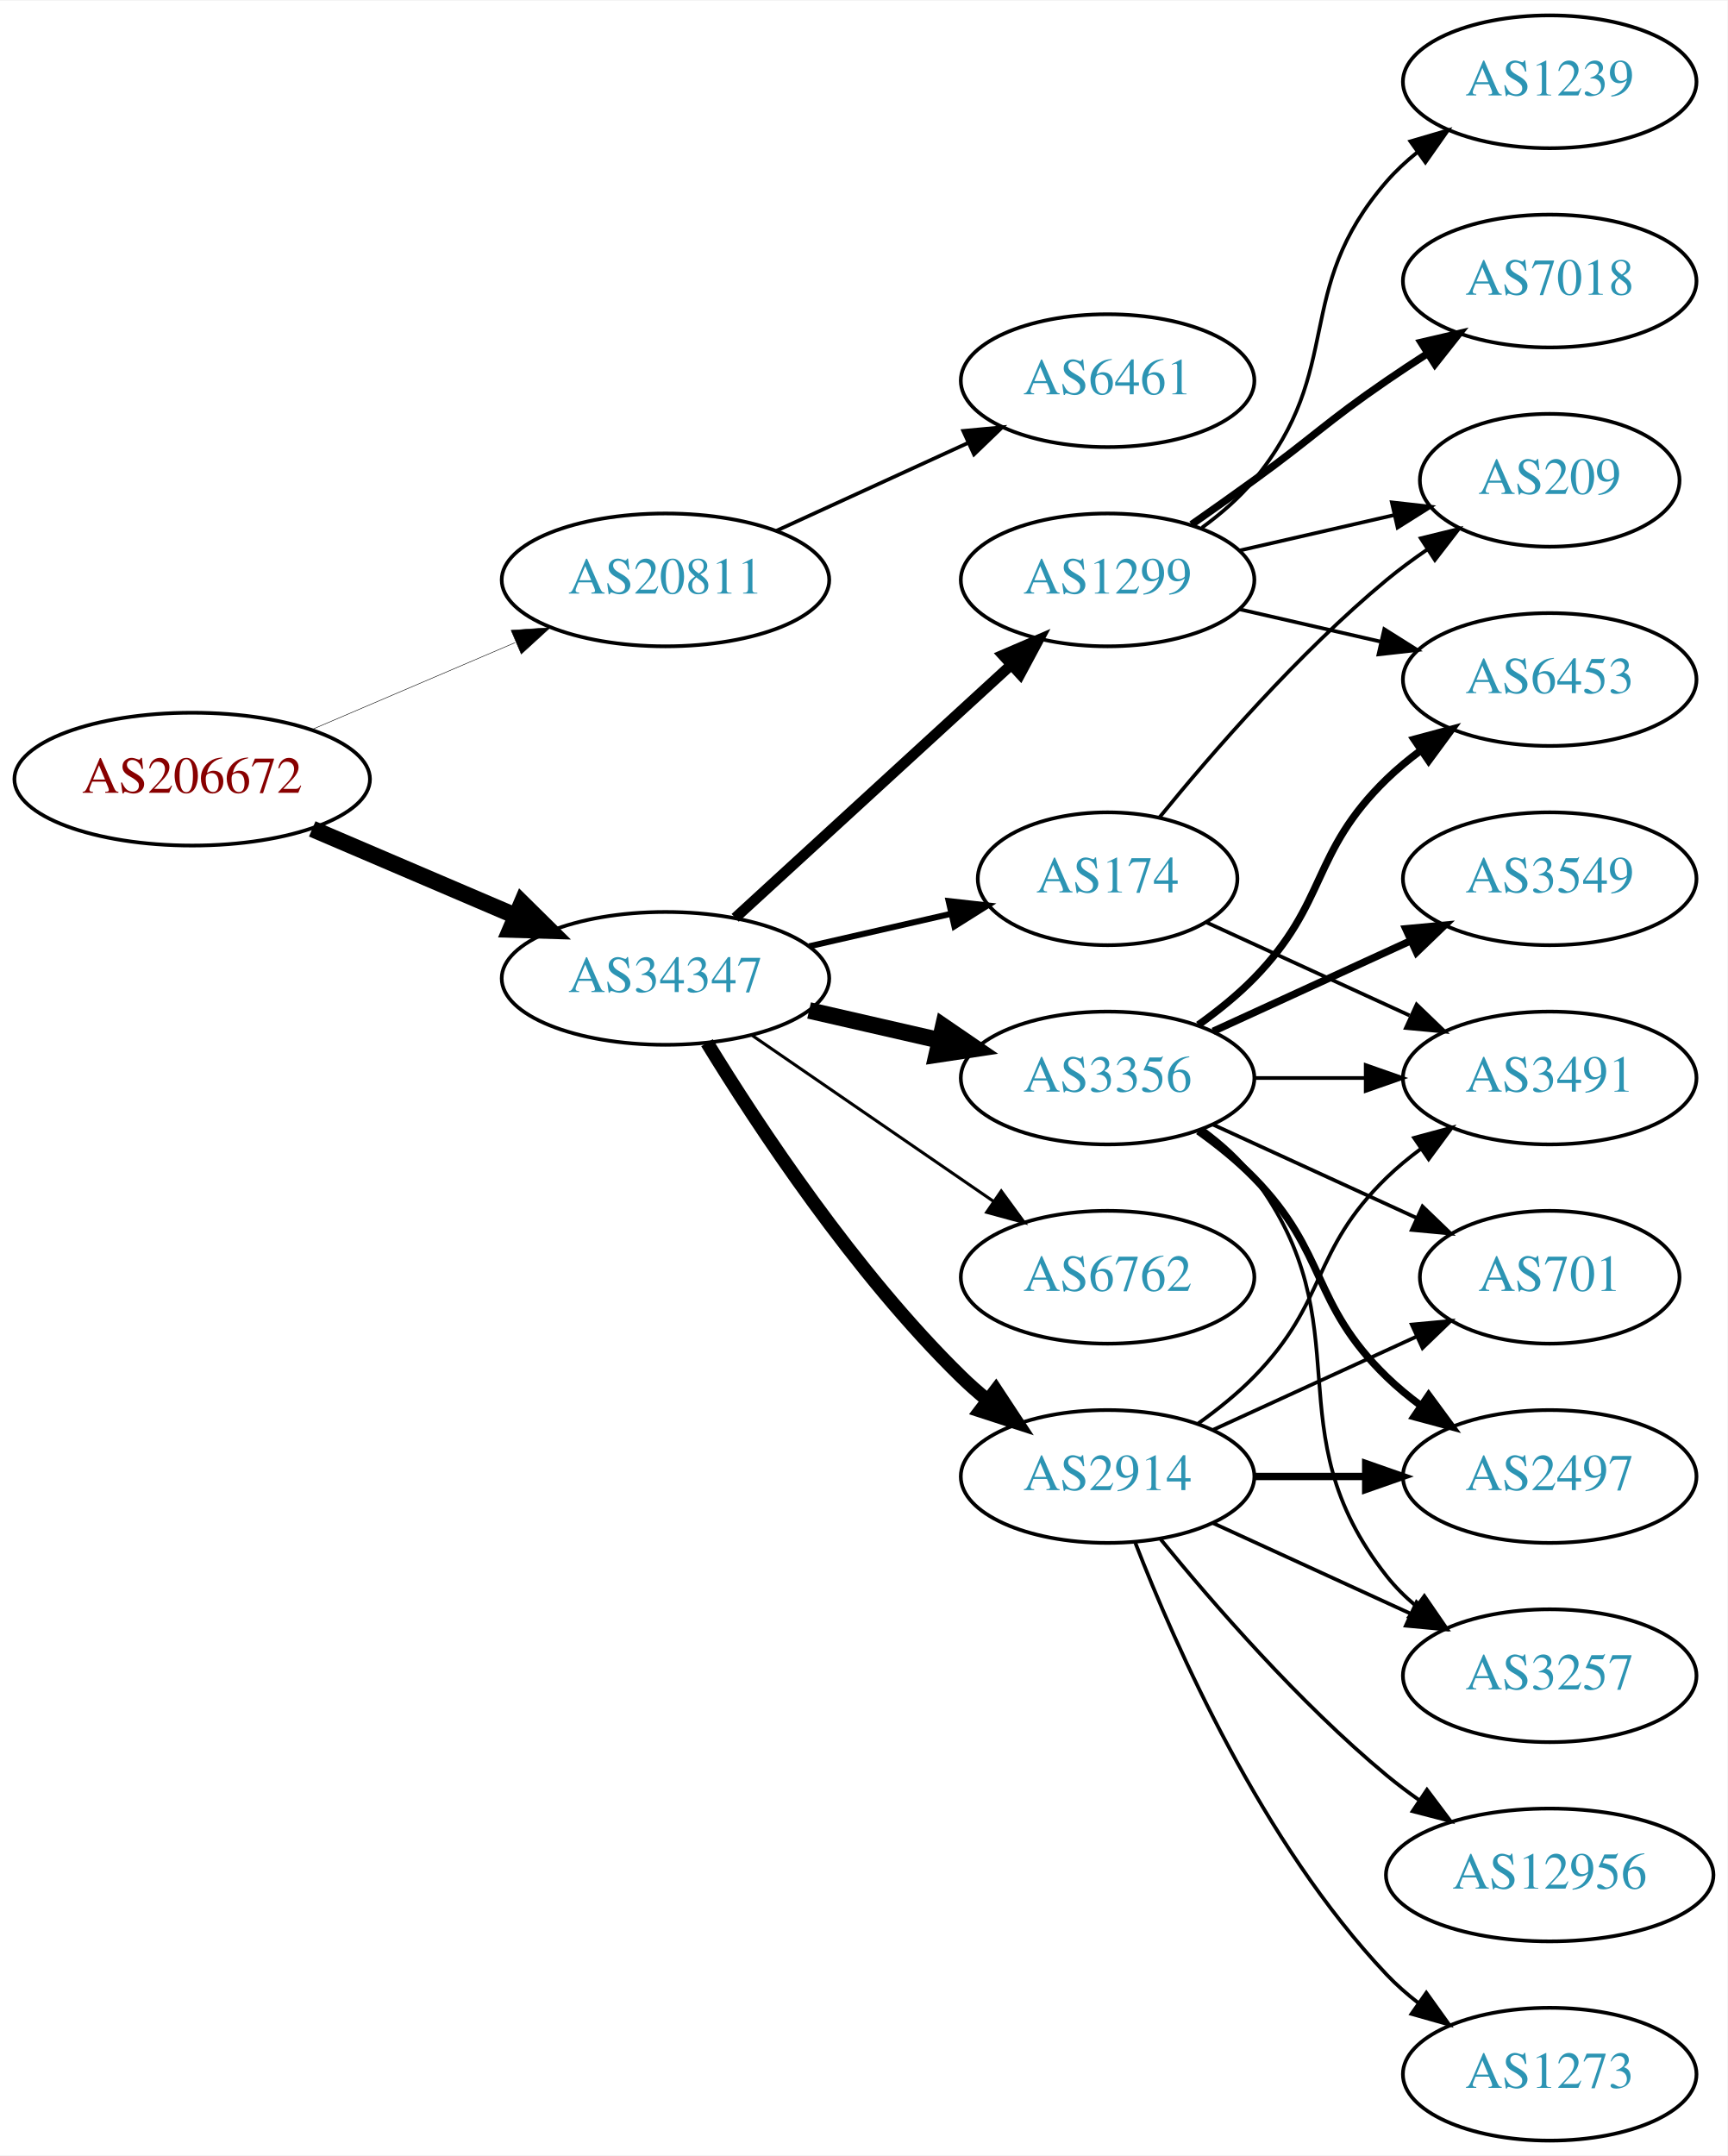
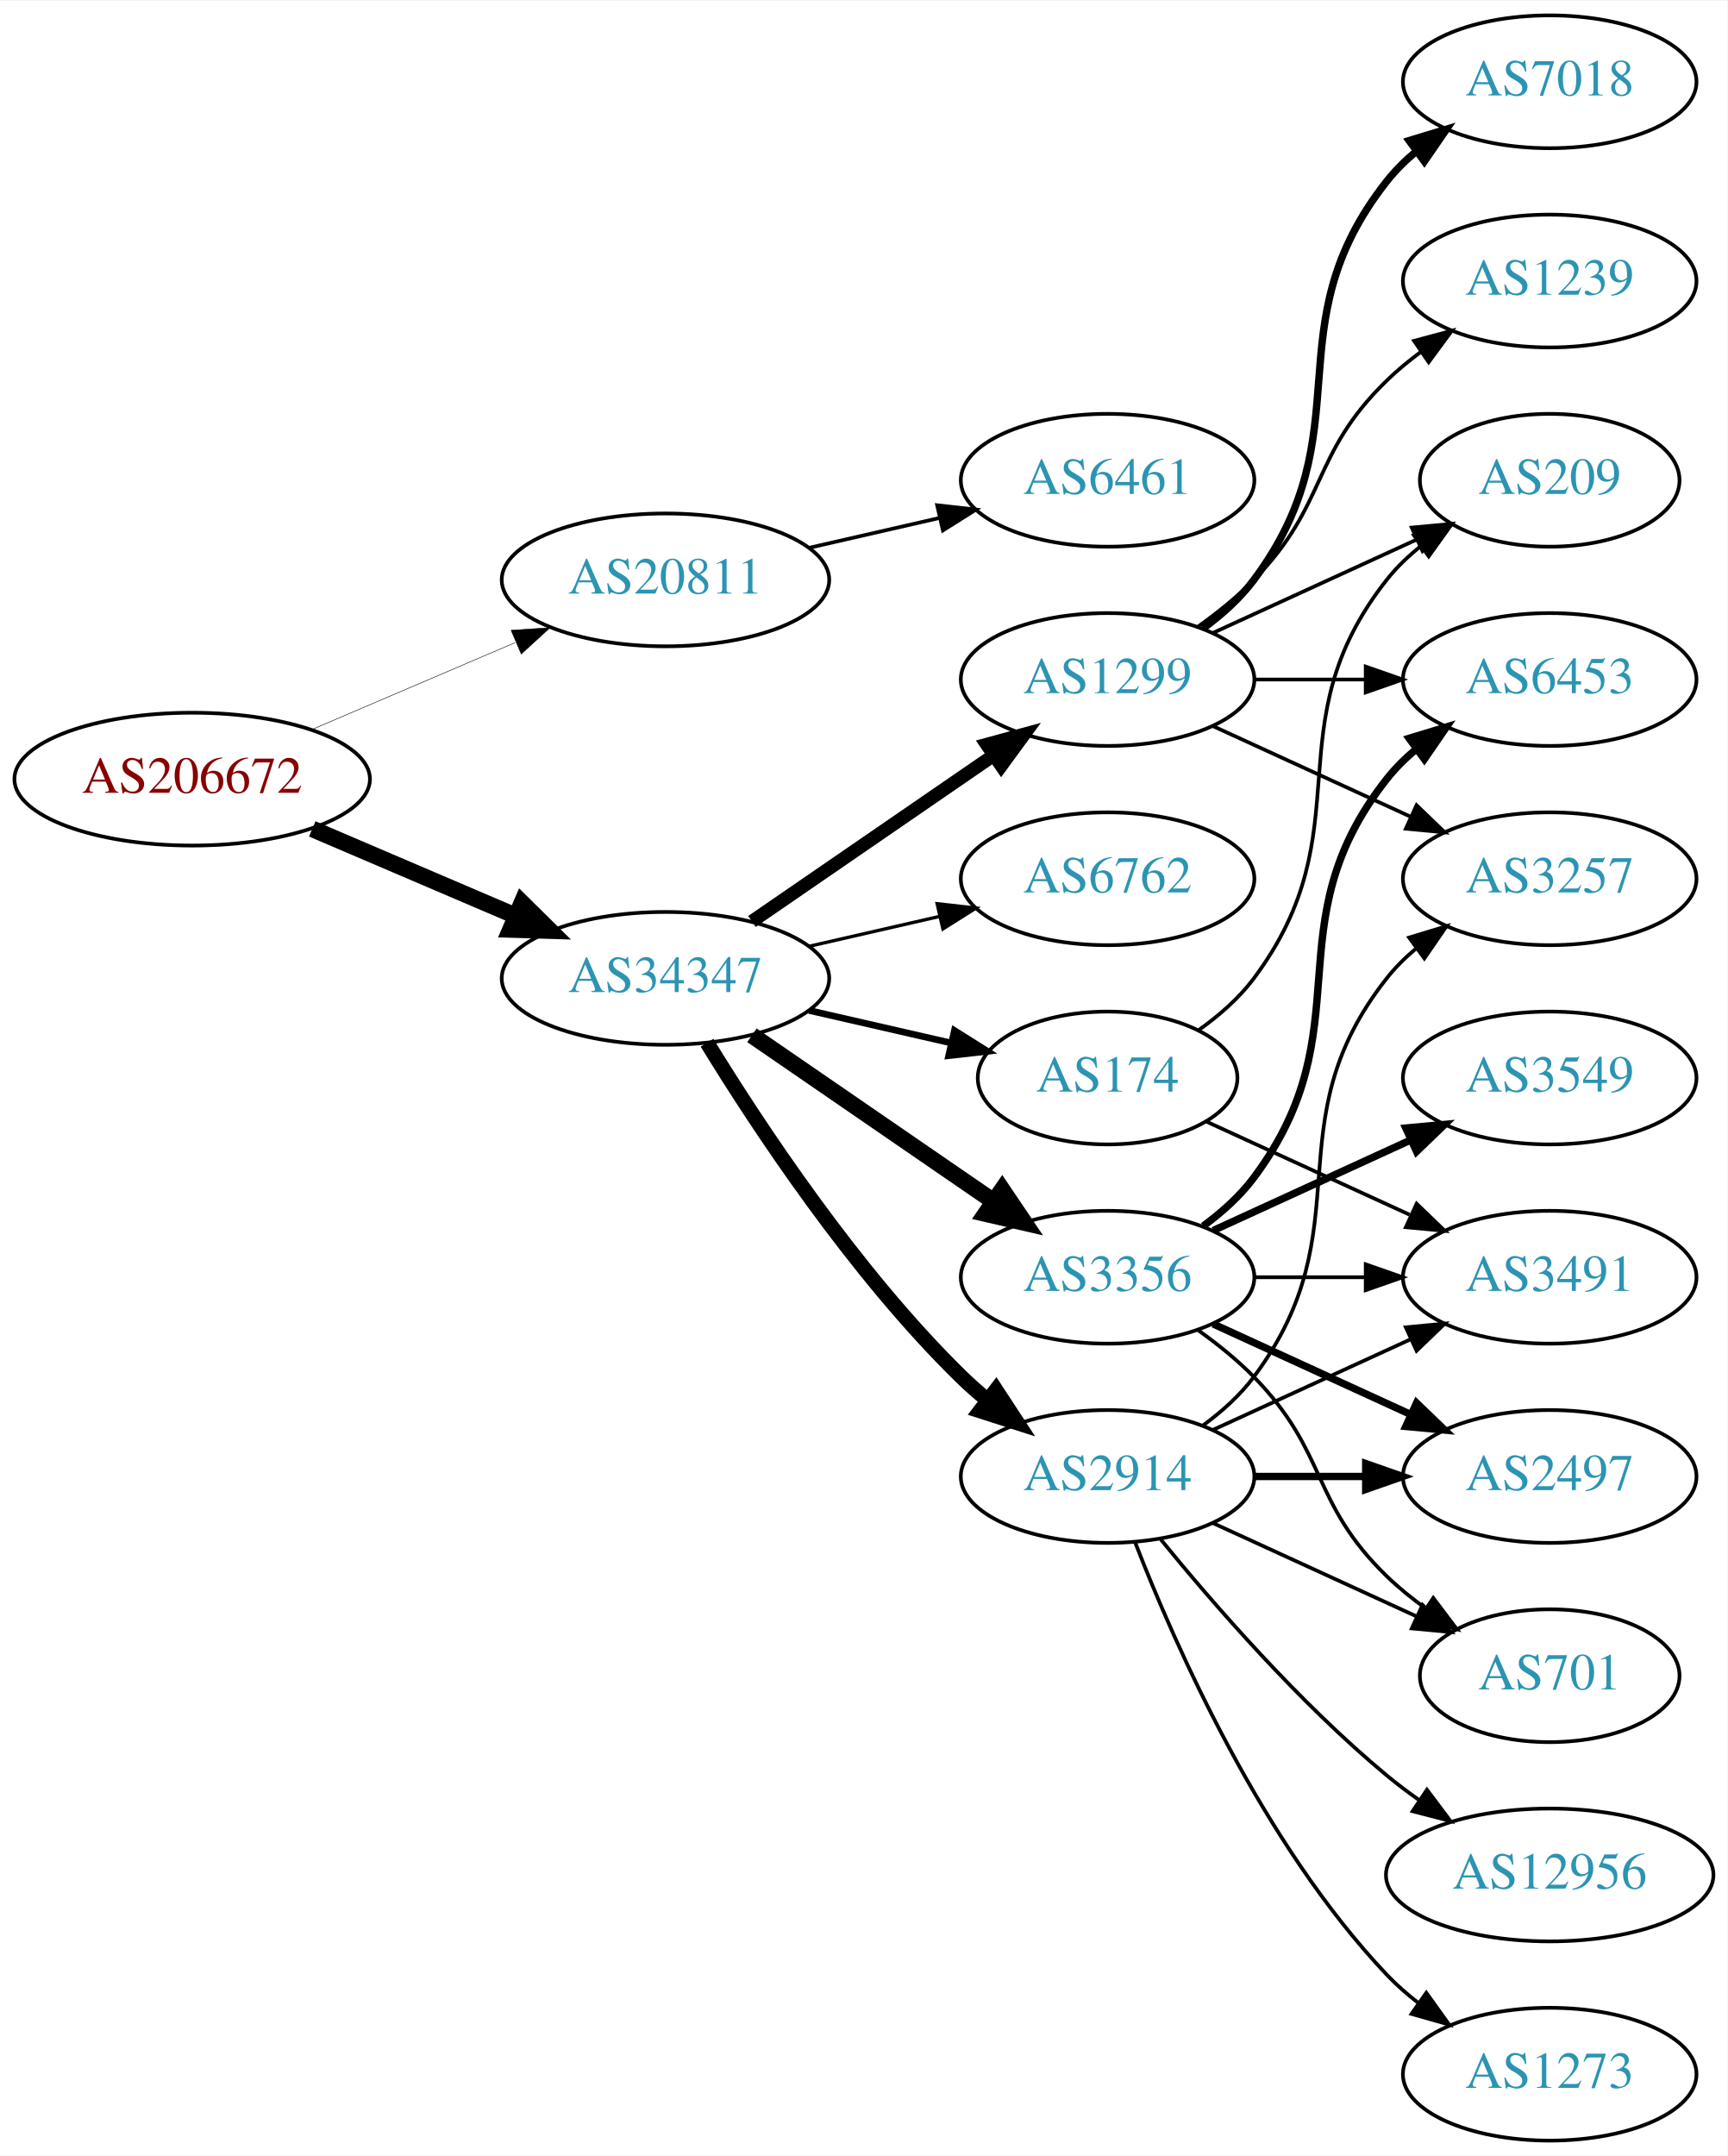
<svg xmlns="http://www.w3.org/2000/svg" xmlns:xlink="http://www.w3.org/1999/xlink" width="468pt" height="584pt" viewBox="0.00 0.00 468.27 584.00">
  <g id="graph0" class="graph" transform="scale(1 1) rotate(0) translate(4 580)">
    <polygon fill="white" stroke="none" points="-4,4 -4,-580 464.269,-580 464.269,4 -4,4" />
    <g id="node1" class="node">
      <g id="a_node1">
        <a xlink:href="/asn/206672" xlink:title="AS206672 ~ Logispin Austria GmbH [AT]">
          <ellipse fill="#ffffff" stroke="black" cx="48.096" cy="-369" rx="48.192" ry="18" />
          <text text-anchor="middle" x="48.096" y="-365.3" font-family="Times,serif" font-size="14.00" fill="#880000">AS206672</text>
        </a>
      </g>
    </g>
    <g id="node2" class="node">
      <g id="a_node2">
        <a xlink:href="/asn/20811" xlink:title="AS20811 ~ Brennercom S.p.A. [IT]">
          <ellipse fill="#ffffff" stroke="black" cx="176.388" cy="-423" rx="44.393" ry="18" />
          <text text-anchor="middle" x="176.388" y="-419.3" font-family="Times,serif" font-size="14.00" fill="#2c94b3">AS20811</text>
        </a>
      </g>
    </g>
    <g id="edge1" class="edge">
      <path fill="none" stroke="black" stroke-width="0.136" d="M80.639,-382.487C97.283,-389.604 117.873,-398.408 135.604,-405.989" />
      <polygon fill="black" stroke="black" stroke-width="0.136" points="134.545,-409.343 145.116,-410.057 137.297,-402.907 134.545,-409.343" />
    </g>
    <g id="node3" class="node">
      <g id="a_node3">
        <a xlink:href="/asn/34347" xlink:title="AS34347 ~ Stadtwerke Hall in Tirol GmbH [AT]">
          <ellipse fill="#ffffff" stroke="black" cx="176.388" cy="-315" rx="44.393" ry="18" />
          <text text-anchor="middle" x="176.388" y="-311.3" font-family="Times,serif" font-size="14.00" fill="#2c94b3">AS34347</text>
        </a>
      </g>
    </g>
    <g id="edge2" class="edge">
      <path fill="none" stroke="black" stroke-width="4.5" d="M80.639,-355.513C97.283,-348.396 117.873,-339.592 135.604,-332.011" />
      <polygon fill="black" stroke="black" stroke-width="4.5" points="137.469,-335.495 145.116,-327.943 134.373,-328.255 137.469,-335.495" />
    </g>
    <g id="node4" class="node">
      <g id="a_node4">
        <a xlink:href="/asn/6461" xlink:title="AS6461 ~ Zayo Bandwidth [US]">
-           <ellipse fill="#ffffff" stroke="black" cx="296.23" cy="-477" rx="39.794" ry="18" />
-           <text text-anchor="middle" x="296.23" y="-473.3" font-family="Times,serif" font-size="14.00" fill="#2c94b3">AS6461</text>
+           <ellipse fill="#ffffff" stroke="black" cx="296.23" cy="-450" rx="39.794" ry="18" />
+           <text text-anchor="middle" x="296.23" y="-446.3" font-family="Times,serif" font-size="14.00" fill="#2c94b3">AS6461</text>
        </a>
      </g>
    </g>
    <g id="edge3" class="edge">
-       <path fill="none" stroke="black" d="M206.517,-436.348C222.128,-443.502 241.526,-452.391 258.198,-460.03" />
-       <polygon fill="black" stroke="black" points="257.101,-463.378 267.65,-464.362 260.017,-457.014 257.101,-463.378" />
+       <path fill="none" stroke="black" d="M215.322,-431.692C226.563,-434.267 238.976,-437.111 250.599,-439.774" />
+       <polygon fill="black" stroke="black" points="250.031,-443.235 260.56,-442.057 251.595,-436.412 250.031,-443.235" />
    </g>
    <g id="node5" class="node">
      <g id="a_node5">
        <a xlink:href="/asn/174" xlink:title="AS174 ~ Cogent Communications [US]">
-           <ellipse fill="#ffffff" stroke="black" cx="296.23" cy="-342" rx="35.194" ry="18" />
-           <text text-anchor="middle" x="296.23" y="-338.3" font-family="Times,serif" font-size="14.00" fill="#2c94b3">AS174</text>
+           <ellipse fill="#ffffff" stroke="black" cx="296.23" cy="-288" rx="35.194" ry="18" />
+           <text text-anchor="middle" x="296.23" y="-284.3" font-family="Times,serif" font-size="14.00" fill="#2c94b3">AS174</text>
        </a>
      </g>
    </g>
    <g id="edge4" class="edge">
-       <path fill="none" stroke="black" stroke-width="1.636" d="M215.322,-323.692C227.639,-326.514 241.364,-329.658 253.915,-332.534" />
-       <polygon fill="black" stroke="black" stroke-width="1.636" points="253.15,-335.949 263.68,-334.771 254.714,-329.126 253.15,-335.949" />
+       <path fill="none" stroke="black" stroke-width="1.8" d="M215.322,-306.308C227.639,-303.486 241.364,-300.342 253.915,-297.466" />
+       <polygon fill="black" stroke="black" stroke-width="1.8" points="254.714,-300.874 263.68,-295.229 253.15,-294.051 254.714,-300.874" />
    </g>
    <g id="node6" class="node">
      <g id="a_node6">
-         <a xlink:href="/asn/6762" xlink:title="AS6762 ~ TELECOM ITALIA SPARKLE S.p.A. [IT]">
+         <a xlink:href="/asn/3356" xlink:title="AS3356 ~ LEVEL3 [US]">
          <ellipse fill="#ffffff" stroke="black" cx="296.23" cy="-234" rx="39.794" ry="18" />
-           <text text-anchor="middle" x="296.23" y="-230.3" font-family="Times,serif" font-size="14.00" fill="#2c94b3">AS6762</text>
+           <text text-anchor="middle" x="296.23" y="-230.3" font-family="Times,serif" font-size="14.00" fill="#2c94b3">AS3356</text>
        </a>
      </g>
    </g>
    <g id="edge5" class="edge">
-       <path fill="none" stroke="black" stroke-width="0.818" d="M199.83,-299.574C218.412,-286.802 244.972,-268.545 265.352,-254.537" />
-       <polygon fill="black" stroke="black" stroke-width="0.818" points="267.408,-257.371 273.666,-248.822 263.443,-251.602 267.408,-257.371" />
+       <path fill="none" stroke="black" stroke-width="4.5" d="M199.83,-299.574C218.412,-286.802 244.972,-268.545 265.352,-254.537" />
+       <polygon fill="black" stroke="black" stroke-width="4.5" points="267.656,-257.731 273.666,-248.822 263.195,-251.242 267.656,-257.731" />
    </g>
    <g id="node7" class="node">
      <g id="a_node7">
        <a xlink:href="/asn/2914" xlink:title="AS2914 ~ NTT America, Inc. [US]">
          <ellipse fill="#ffffff" stroke="black" cx="296.23" cy="-180" rx="39.794" ry="18" />
          <text text-anchor="middle" x="296.23" y="-176.3" font-family="Times,serif" font-size="14.00" fill="#2c94b3">AS2914</text>
        </a>
      </g>
    </g>
    <g id="edge6" class="edge">
-       <path fill="none" stroke="black" stroke-width="3.682" d="M187.653,-297.56C201.462,-275.009 227.651,-235.278 256.584,-207 258.724,-204.908 261.041,-202.863 263.441,-200.894" />
-       <polygon fill="black" stroke="black" stroke-width="3.682" points="265.951,-203.382 271.782,-194.536 261.708,-197.815 265.951,-203.382" />
+       <path fill="none" stroke="black" stroke-width="4.05" d="M187.653,-297.56C201.462,-275.009 227.651,-235.278 256.584,-207 258.724,-204.908 261.041,-202.863 263.441,-200.894" />
+       <polygon fill="black" stroke="black" stroke-width="4.05" points="265.978,-203.417 271.782,-194.536 261.681,-197.78 265.978,-203.417" />
    </g>
    <g id="node8" class="node">
      <g id="a_node8">
-         <a xlink:href="/asn/3356" xlink:title="AS3356 ~ LEVEL3 [US]">
-           <ellipse fill="#ffffff" stroke="black" cx="296.23" cy="-288" rx="39.794" ry="18" />
-           <text text-anchor="middle" x="296.23" y="-284.3" font-family="Times,serif" font-size="14.00" fill="#2c94b3">AS3356</text>
+         <a xlink:href="/asn/1299" xlink:title="AS1299 ~ Telia Carrier [EU]">
+           <ellipse fill="#ffffff" stroke="black" cx="296.23" cy="-396" rx="39.794" ry="18" />
+           <text text-anchor="middle" x="296.23" y="-392.3" font-family="Times,serif" font-size="14.00" fill="#2c94b3">AS1299</text>
        </a>
      </g>
    </g>
    <g id="edge7" class="edge">
-       <path fill="none" stroke="black" stroke-width="4.5" d="M215.322,-306.308C226.563,-303.733 238.976,-300.889 250.599,-298.226" />
-       <polygon fill="black" stroke="black" stroke-width="4.5" points="251.692,-302.015 260.56,-295.943 249.934,-294.339 251.692,-302.015" />
+       <path fill="none" stroke="black" stroke-width="3.6" d="M199.83,-330.426C218.412,-343.198 244.972,-361.455 265.352,-375.463" />
+       <polygon fill="black" stroke="black" stroke-width="3.6" points="263.443,-378.398 273.666,-381.178 267.408,-372.629 263.443,-378.398" />
    </g>
    <g id="node9" class="node">
      <g id="a_node9">
-         <a xlink:href="/asn/1299" xlink:title="AS1299 ~ Telia Carrier [EU]">
-           <ellipse fill="#ffffff" stroke="black" cx="296.23" cy="-423" rx="39.794" ry="18" />
-           <text text-anchor="middle" x="296.23" y="-419.3" font-family="Times,serif" font-size="14.00" fill="#2c94b3">AS1299</text>
+         <a xlink:href="/asn/6762" xlink:title="AS6762 ~ TELECOM ITALIA SPARKLE S.p.A. [IT]">
+           <ellipse fill="#ffffff" stroke="black" cx="296.23" cy="-342" rx="39.794" ry="18" />
+           <text text-anchor="middle" x="296.23" y="-338.3" font-family="Times,serif" font-size="14.00" fill="#2c94b3">AS6762</text>
        </a>
      </g>
    </g>
    <g id="edge8" class="edge">
-       <path fill="none" stroke="black" stroke-width="2.864" d="M195.285,-331.403C215.214,-349.667 247.571,-379.322 270.048,-399.921" />
-       <polygon fill="black" stroke="black" stroke-width="2.864" points="267.813,-402.62 277.55,-406.797 272.543,-397.46 267.813,-402.62" />
-     </g>
-     <g id="node12" class="node">
-       <g id="a_node12">
+       <path fill="none" stroke="black" stroke-width="0.9" d="M215.322,-323.692C226.563,-326.267 238.976,-329.111 250.599,-331.774" />
+       <polygon fill="black" stroke="black" stroke-width="0.9" points="250.031,-335.235 260.56,-334.057 251.595,-328.412 250.031,-335.235" />
+     </g>
+     <g id="node14" class="node">
+       <g id="a_node14">
        <a xlink:href="/asn/3491" xlink:title="AS3491 ~ PCCW Global, Inc. [US]">
-           <ellipse fill="#ffffff" stroke="black" cx="416.073" cy="-288" rx="39.794" ry="18" />
-           <text text-anchor="middle" x="416.073" y="-284.3" font-family="Times,serif" font-size="14.00" fill="#2c94b3">AS3491</text>
-         </a>
-       </g>
-     </g>
-     <g id="edge21" class="edge">
-       <path fill="none" stroke="black" d="M323.091,-330.149C339.212,-322.762 360.214,-313.138 378.079,-304.952" />
-       <polygon fill="black" stroke="black" points="379.998,-307.923 387.631,-300.575 377.082,-301.559 379.998,-307.923" />
-     </g>
-     <g id="node18" class="node">
-       <g id="a_node18">
+           <ellipse fill="#ffffff" stroke="black" cx="416.073" cy="-234" rx="39.794" ry="18" />
+           <text text-anchor="middle" x="416.073" y="-230.3" font-family="Times,serif" font-size="14.00" fill="#2c94b3">AS3491</text>
+         </a>
+       </g>
+     </g>
+     <g id="edge25" class="edge">
+       <path fill="none" stroke="black" d="M323.091,-276.149C339.212,-268.762 360.214,-259.138 378.079,-250.952" />
+       <polygon fill="black" stroke="black" points="379.998,-253.923 387.631,-246.575 377.082,-247.559 379.998,-253.923" />
+     </g>
+     <g id="node20" class="node">
+       <g id="a_node20">
        <a xlink:href="/asn/209" xlink:title="AS209 ~ CenturyLink Communications, LLC [US]">
          <ellipse fill="#ffffff" stroke="black" cx="416.073" cy="-450" rx="35.194" ry="18" />
          <text text-anchor="middle" x="416.073" y="-446.3" font-family="Times,serif" font-size="14.00" fill="#2c94b3">AS209</text>
        </a>
      </g>
    </g>
-     <g id="edge22" class="edge">
-       <path fill="none" stroke="black" d="M310.387,-358.743C324.473,-376.039 348.031,-403.223 371.877,-423 375.34,-425.872 379.132,-428.669 382.987,-431.308" />
-       <polygon fill="black" stroke="black" points="381.129,-434.275 391.419,-436.797 384.948,-428.408 381.129,-434.275" />
+     <g id="edge26" class="edge">
+       <path fill="none" stroke="black" d="M320.956,-301.011C326.453,-304.919 331.861,-309.622 335.877,-315 366.148,-355.542 340.578,-383.246 371.877,-423 374.523,-426.361 377.712,-429.417 381.143,-432.161" />
+       <polygon fill="black" stroke="black" points="379.256,-435.113 389.45,-438 383.281,-429.386 379.256,-435.113" />
    </g>
    <g id="node10" class="node">
      <g id="a_node10">
-         <a xlink:href="/asn/701" xlink:title="AS701 ~ UUNET [US]">
-           <ellipse fill="#ffffff" stroke="black" cx="416.073" cy="-234" rx="35.194" ry="18" />
-           <text text-anchor="middle" x="416.073" y="-230.3" font-family="Times,serif" font-size="14.00" fill="#2c94b3">AS701</text>
+         <a xlink:href="/asn/3549" xlink:title="AS3549 ~ Level 3 Parent, LLC [US]">
+           <ellipse fill="#ffffff" stroke="black" cx="416.073" cy="-288" rx="39.794" ry="18" />
+           <text text-anchor="middle" x="416.073" y="-284.3" font-family="Times,serif" font-size="14.00" fill="#2c94b3">AS3549</text>
        </a>
      </g>
    </g>
    <g id="edge9" class="edge">
-       <path fill="none" stroke="black" d="M324.859,-192.661C341.275,-200.183 362.257,-209.798 379.854,-217.861" />
-       <polygon fill="black" stroke="black" points="378.682,-221.174 389.231,-222.158 381.598,-214.811 378.682,-221.174" />
+       <path fill="none" stroke="black" stroke-width="2" d="M324.859,-246.661C340.816,-253.973 361.087,-263.261 378.369,-271.181" />
+       <polygon fill="black" stroke="black" stroke-width="2" points="377.068,-274.435 387.617,-275.419 379.984,-268.071 377.068,-274.435" />
    </g>
    <g id="node11" class="node">
      <g id="a_node11">
        <a xlink:href="/asn/2497" xlink:title="AS2497 ~ Internet Initiative Japan Inc. [JP]">
          <ellipse fill="#ffffff" stroke="black" cx="416.073" cy="-180" rx="39.794" ry="18" />
          <text text-anchor="middle" x="416.073" y="-176.3" font-family="Times,serif" font-size="14.00" fill="#2c94b3">AS2497</text>
        </a>
      </g>
    </g>
    <g id="edge10" class="edge">
+       <path fill="none" stroke="black" stroke-width="2" d="M324.859,-221.339C340.816,-214.027 361.087,-204.739 378.369,-196.819" />
+       <polygon fill="black" stroke="black" stroke-width="2" points="379.984,-199.929 387.617,-192.581 377.068,-193.565 379.984,-199.929" />
+     </g>
+     <g id="node12" class="node">
+       <g id="a_node12">
+         <a xlink:href="/asn/6453" xlink:title="AS6453 ~ TATA COMMUNICATIONS (AMERICA) INC [US]">
+           <ellipse fill="#ffffff" stroke="black" cx="416.073" cy="-396" rx="39.794" ry="18" />
+           <text text-anchor="middle" x="416.073" y="-392.3" font-family="Times,serif" font-size="14.00" fill="#2c94b3">AS6453</text>
+         </a>
+       </g>
+     </g>
+     <g id="edge11" class="edge">
+       <path fill="none" stroke="black" stroke-width="2" d="M322.161,-247.882C327.237,-251.611 332.155,-256.016 335.877,-261 366.148,-301.542 340.578,-329.246 371.877,-369 374.202,-371.953 376.945,-374.67 379.904,-377.147" />
+       <polygon fill="black" stroke="black" stroke-width="2" points="377.964,-380.064 388.101,-383.145 382.097,-374.415 377.964,-380.064" />
+     </g>
+     <g id="node13" class="node">
+       <g id="a_node13">
+         <a xlink:href="/asn/701" xlink:title="AS701 ~ UUNET [US]">
+           <ellipse fill="#ffffff" stroke="black" cx="416.073" cy="-126" rx="35.194" ry="18" />
+           <text text-anchor="middle" x="416.073" y="-122.3" font-family="Times,serif" font-size="14.00" fill="#2c94b3">AS701</text>
+         </a>
+       </g>
+     </g>
+     <g id="edge12" class="edge">
+       <path fill="none" stroke="black" d="M320.824,-219.611C326.08,-215.852 331.412,-211.563 335.877,-207 356.049,-186.383 351.183,-173.094 371.877,-153 375.104,-149.866 378.755,-146.911 382.534,-144.188" />
+       <polygon fill="black" stroke="black" points="384.512,-147.075 390.894,-138.617 380.631,-141.25 384.512,-147.075" />
+     </g>
+     <g id="edge13" class="edge">
+       <path fill="none" stroke="black" d="M336.143,-234C345.696,-234 356.046,-234 366.008,-234" />
+       <polygon fill="black" stroke="black" points="366.201,-237.5 376.201,-234 366.201,-230.5 366.201,-237.5" />
+     </g>
+     <g id="edge16" class="edge">
      <path fill="none" stroke="black" stroke-width="2" d="M336.143,-180C345.696,-180 356.046,-180 366.008,-180" />
      <polygon fill="black" stroke="black" stroke-width="2" points="366.201,-183.5 376.201,-180 366.201,-176.5 366.201,-183.5" />
    </g>
-     <g id="edge11" class="edge">
-       <path fill="none" stroke="black" d="M320.824,-194.389C326.08,-198.148 331.412,-202.437 335.877,-207 356.049,-227.617 351.183,-240.906 371.877,-261 374.722,-263.763 377.896,-266.386 381.196,-268.834" />
-       <polygon fill="black" stroke="black" points="379.312,-271.786 389.544,-274.538 383.261,-266.006 379.312,-271.786" />
-     </g>
-     <g id="node13" class="node">
-       <g id="a_node13">
+     <g id="edge15" class="edge">
+       <path fill="none" stroke="black" d="M324.859,-167.339C341.275,-159.817 362.257,-150.202 379.854,-142.139" />
+       <polygon fill="black" stroke="black" points="381.598,-145.189 389.231,-137.842 378.682,-138.826 381.598,-145.189" />
+     </g>
+     <g id="edge14" class="edge">
+       <path fill="none" stroke="black" d="M324.859,-192.661C340.816,-199.973 361.087,-209.261 378.369,-217.181" />
+       <polygon fill="black" stroke="black" points="377.068,-220.435 387.617,-221.419 379.984,-214.071 377.068,-220.435" />
+     </g>
+     <g id="node15" class="node">
+       <g id="a_node15">
        <a xlink:href="/asn/3257" xlink:title="AS3257 ~ GTT [DE]">
-           <ellipse fill="#ffffff" stroke="black" cx="416.073" cy="-126" rx="39.794" ry="18" />
-           <text text-anchor="middle" x="416.073" y="-122.3" font-family="Times,serif" font-size="14.00" fill="#2c94b3">AS3257</text>
-         </a>
-       </g>
-     </g>
-     <g id="edge12" class="edge">
-       <path fill="none" stroke="black" d="M324.859,-167.339C340.816,-160.027 361.087,-150.739 378.369,-142.819" />
-       <polygon fill="black" stroke="black" points="379.984,-145.929 387.617,-138.581 377.068,-139.565 379.984,-145.929" />
-     </g>
-     <g id="node14" class="node">
-       <g id="a_node14">
+           <ellipse fill="#ffffff" stroke="black" cx="416.073" cy="-342" rx="39.794" ry="18" />
+           <text text-anchor="middle" x="416.073" y="-338.3" font-family="Times,serif" font-size="14.00" fill="#2c94b3">AS3257</text>
+         </a>
+       </g>
+     </g>
+     <g id="edge17" class="edge">
+       <path fill="none" stroke="black" d="M322.161,-193.882C327.237,-197.611 332.155,-202.016 335.877,-207 366.148,-247.542 340.578,-275.246 371.877,-315 374.202,-317.953 376.945,-320.67 379.904,-323.147" />
+       <polygon fill="black" stroke="black" points="377.964,-326.064 388.101,-329.145 382.097,-320.415 377.964,-326.064" />
+     </g>
+     <g id="node16" class="node">
+       <g id="a_node16">
        <a xlink:href="/asn/12956" xlink:title="AS12956 ~ TELXIUS [ES]">
          <ellipse fill="#ffffff" stroke="black" cx="416.073" cy="-72" rx="44.393" ry="18" />
          <text text-anchor="middle" x="416.073" y="-68.3" font-family="Times,serif" font-size="14.00" fill="#2c94b3">AS12956</text>
        </a>
      </g>
    </g>
-     <g id="edge13" class="edge">
+     <g id="edge18" class="edge">
      <path fill="none" stroke="black" d="M310.649,-162.935C324.764,-145.625 348.178,-118.655 371.877,-99 374.614,-96.729 377.558,-94.506 380.575,-92.37" />
      <polygon fill="black" stroke="black" points="382.801,-95.092 389.164,-86.621 378.907,-89.275 382.801,-95.092" />
    </g>
-     <g id="node15" class="node">
-       <g id="a_node15">
+     <g id="node17" class="node">
+       <g id="a_node17">
        <a xlink:href="/asn/1273" xlink:title="AS1273 ~ Vodafone Group PLC [EU]">
          <ellipse fill="#ffffff" stroke="black" cx="416.073" cy="-18" rx="39.794" ry="18" />
          <text text-anchor="middle" x="416.073" y="-14.3" font-family="Times,serif" font-size="14.00" fill="#2c94b3">AS1273</text>
        </a>
      </g>
    </g>
-     <g id="edge14" class="edge">
+     <g id="edge19" class="edge">
      <path fill="none" stroke="black" d="M303.753,-162.006C314.504,-134.272 338.161,-80.571 371.877,-45 374.462,-42.272 377.38,-39.706 380.448,-37.323" />
      <polygon fill="black" stroke="black" points="382.627,-40.069 388.797,-31.457 378.602,-34.342 382.627,-40.069" />
    </g>
+     <g id="edge24" class="edge">
+       <path fill="none" stroke="black" d="M336.143,-396C345.696,-396 356.046,-396 366.008,-396" />
+       <polygon fill="black" stroke="black" points="366.201,-399.5 376.201,-396 366.201,-392.5 366.201,-399.5" />
+     </g>
+     <g id="edge22" class="edge">
+       <path fill="none" stroke="black" d="M324.859,-383.339C340.816,-376.027 361.087,-366.739 378.369,-358.819" />
+       <polygon fill="black" stroke="black" points="379.984,-361.929 387.617,-354.581 377.068,-355.565 379.984,-361.929" />
+     </g>
+     <g id="node18" class="node">
+       <g id="a_node18">
+         <a xlink:href="/asn/7018" xlink:title="AS7018 ~ AT&amp;T Services, Inc. [US]">
+           <ellipse fill="#ffffff" stroke="black" cx="416.073" cy="-558" rx="39.794" ry="18" />
+           <text text-anchor="middle" x="416.073" y="-554.3" font-family="Times,serif" font-size="14.00" fill="#2c94b3">AS7018</text>
+         </a>
+       </g>
+     </g>
    <g id="edge20" class="edge">
-       <path fill="none" stroke="black" d="M324.859,-275.339C341.275,-267.817 362.257,-258.202 379.854,-250.139" />
-       <polygon fill="black" stroke="black" points="381.598,-253.189 389.231,-245.842 378.682,-246.826 381.598,-253.189" />
-     </g>
-     <g id="edge17" class="edge">
-       <path fill="none" stroke="black" stroke-width="2" d="M320.824,-273.611C326.08,-269.852 331.412,-265.563 335.877,-261 356.049,-240.383 351.183,-227.094 371.877,-207 374.722,-204.237 377.896,-201.614 381.196,-199.166" />
-       <polygon fill="black" stroke="black" stroke-width="2" points="383.261,-201.994 389.544,-193.462 379.312,-196.214 383.261,-201.994" />
-     </g>
-     <g id="edge19" class="edge">
-       <path fill="none" stroke="black" d="M336.143,-288C345.696,-288 356.046,-288 366.008,-288" />
-       <polygon fill="black" stroke="black" points="366.201,-291.5 376.201,-288 366.201,-284.5 366.201,-291.5" />
-     </g>
-     <g id="edge18" class="edge">
-       <path fill="none" stroke="black" d="M322.161,-274.118C327.237,-270.389 332.155,-265.984 335.877,-261 366.148,-220.458 340.578,-192.754 371.877,-153 374.202,-150.047 376.945,-147.33 379.904,-144.853" />
-       <polygon fill="black" stroke="black" points="382.097,-147.585 388.101,-138.855 377.964,-141.936 382.097,-147.585" />
-     </g>
-     <g id="node16" class="node">
-       <g id="a_node16">
-         <a xlink:href="/asn/6453" xlink:title="AS6453 ~ TATA COMMUNICATIONS (AMERICA) INC [US]">
-           <ellipse fill="#ffffff" stroke="black" cx="416.073" cy="-396" rx="39.794" ry="18" />
-           <text text-anchor="middle" x="416.073" y="-392.3" font-family="Times,serif" font-size="14.00" fill="#2c94b3">AS6453</text>
-         </a>
-       </g>
-     </g>
-     <g id="edge15" class="edge">
-       <path fill="none" stroke="black" stroke-width="2" d="M320.824,-302.389C326.08,-306.148 331.412,-310.437 335.877,-315 356.049,-335.617 351.183,-348.906 371.877,-369 374.722,-371.763 377.896,-374.386 381.196,-376.834" />
-       <polygon fill="black" stroke="black" stroke-width="2" points="379.312,-379.786 389.544,-382.538 383.261,-374.006 379.312,-379.786" />
-     </g>
-     <g id="node17" class="node">
-       <g id="a_node17">
-         <a xlink:href="/asn/3549" xlink:title="AS3549 ~ Level 3 Parent, LLC [US]">
-           <ellipse fill="#ffffff" stroke="black" cx="416.073" cy="-342" rx="39.794" ry="18" />
-           <text text-anchor="middle" x="416.073" y="-338.3" font-family="Times,serif" font-size="14.00" fill="#2c94b3">AS3549</text>
-         </a>
-       </g>
-     </g>
-     <g id="edge16" class="edge">
-       <path fill="none" stroke="black" stroke-width="2" d="M324.859,-300.661C340.816,-307.973 361.087,-317.261 378.369,-325.181" />
-       <polygon fill="black" stroke="black" stroke-width="2" points="377.068,-328.435 387.617,-329.419 379.984,-322.071 377.068,-328.435" />
-     </g>
-     <g id="edge25" class="edge">
-       <path fill="none" stroke="black" d="M331.949,-415.045C343.949,-412.296 357.57,-409.175 370.263,-406.267" />
-       <polygon fill="black" stroke="black" points="371.229,-409.636 380.194,-403.991 369.665,-402.813 371.229,-409.636" />
-     </g>
-     <g id="edge26" class="edge">
-       <path fill="none" stroke="black" d="M331.949,-430.955C345.042,-433.955 360.064,-437.396 373.705,-440.522" />
-       <polygon fill="black" stroke="black" points="373.283,-444.016 383.812,-442.838 374.846,-437.193 373.283,-444.016" />
+       <path fill="none" stroke="black" stroke-width="2" d="M322.161,-409.882C327.237,-413.611 332.155,-418.016 335.877,-423 366.148,-463.542 340.578,-491.246 371.877,-531 374.202,-533.953 376.945,-536.67 379.904,-539.147" />
+       <polygon fill="black" stroke="black" stroke-width="2" points="377.964,-542.064 388.101,-545.145 382.097,-536.415 377.964,-542.064" />
    </g>
    <g id="node19" class="node">
      <g id="a_node19">
        <a xlink:href="/asn/1239" xlink:title="AS1239 ~ Sprint [US]">
-           <ellipse fill="#ffffff" stroke="black" cx="416.073" cy="-558" rx="39.794" ry="18" />
-           <text text-anchor="middle" x="416.073" y="-554.3" font-family="Times,serif" font-size="14.00" fill="#2c94b3">AS1239</text>
-         </a>
-       </g>
+           <ellipse fill="#ffffff" stroke="black" cx="416.073" cy="-504" rx="39.794" ry="18" />
+           <text text-anchor="middle" x="416.073" y="-500.3" font-family="Times,serif" font-size="14.00" fill="#2c94b3">AS1239</text>
+         </a>
+       </g>
+     </g>
+     <g id="edge21" class="edge">
+       <path fill="none" stroke="black" d="M320.824,-410.389C326.08,-414.148 331.412,-418.437 335.877,-423 356.049,-443.617 351.183,-456.906 371.877,-477 374.722,-479.763 377.896,-482.386 381.196,-484.834" />
+       <polygon fill="black" stroke="black" points="379.312,-487.786 389.544,-490.538 383.261,-482.006 379.312,-487.786" />
    </g>
    <g id="edge23" class="edge">
-       <path fill="none" stroke="black" d="M321.811,-437.156C326.905,-440.872 331.919,-445.201 335.877,-450 360.941,-480.394 346.043,-501.258 371.877,-531 374.341,-533.838 377.178,-536.477 380.196,-538.906" />
-       <polygon fill="black" stroke="black" points="378.306,-541.858 388.474,-544.836 382.383,-536.167 378.306,-541.858" />
-     </g>
-     <g id="node20" class="node">
-       <g id="a_node20">
-         <a xlink:href="/asn/7018" xlink:title="AS7018 ~ AT&amp;T Services, Inc. [US]">
-           <ellipse fill="#ffffff" stroke="black" cx="416.073" cy="-504" rx="39.794" ry="18" />
-           <text text-anchor="middle" x="416.073" y="-500.3" font-family="Times,serif" font-size="14.00" fill="#2c94b3">AS7018</text>
-         </a>
-       </g>
-     </g>
-     <g id="edge24" class="edge">
-       <path fill="none" stroke="black" stroke-width="2" d="M318.987,-438.009C324.522,-441.879 330.44,-446.064 335.877,-450 352.076,-461.729 355.382,-465.689 371.877,-477 375.405,-479.419 379.142,-481.889 382.884,-484.302" />
-       <polygon fill="black" stroke="black" stroke-width="2" points="381.205,-487.382 391.524,-489.784 384.955,-481.472 381.205,-487.382" />
+       <path fill="none" stroke="black" d="M324.859,-408.661C341.275,-416.183 362.257,-425.798 379.854,-433.861" />
+       <polygon fill="black" stroke="black" points="378.682,-437.174 389.231,-438.158 381.598,-430.811 378.682,-437.174" />
    </g>
  </g>
</svg>
